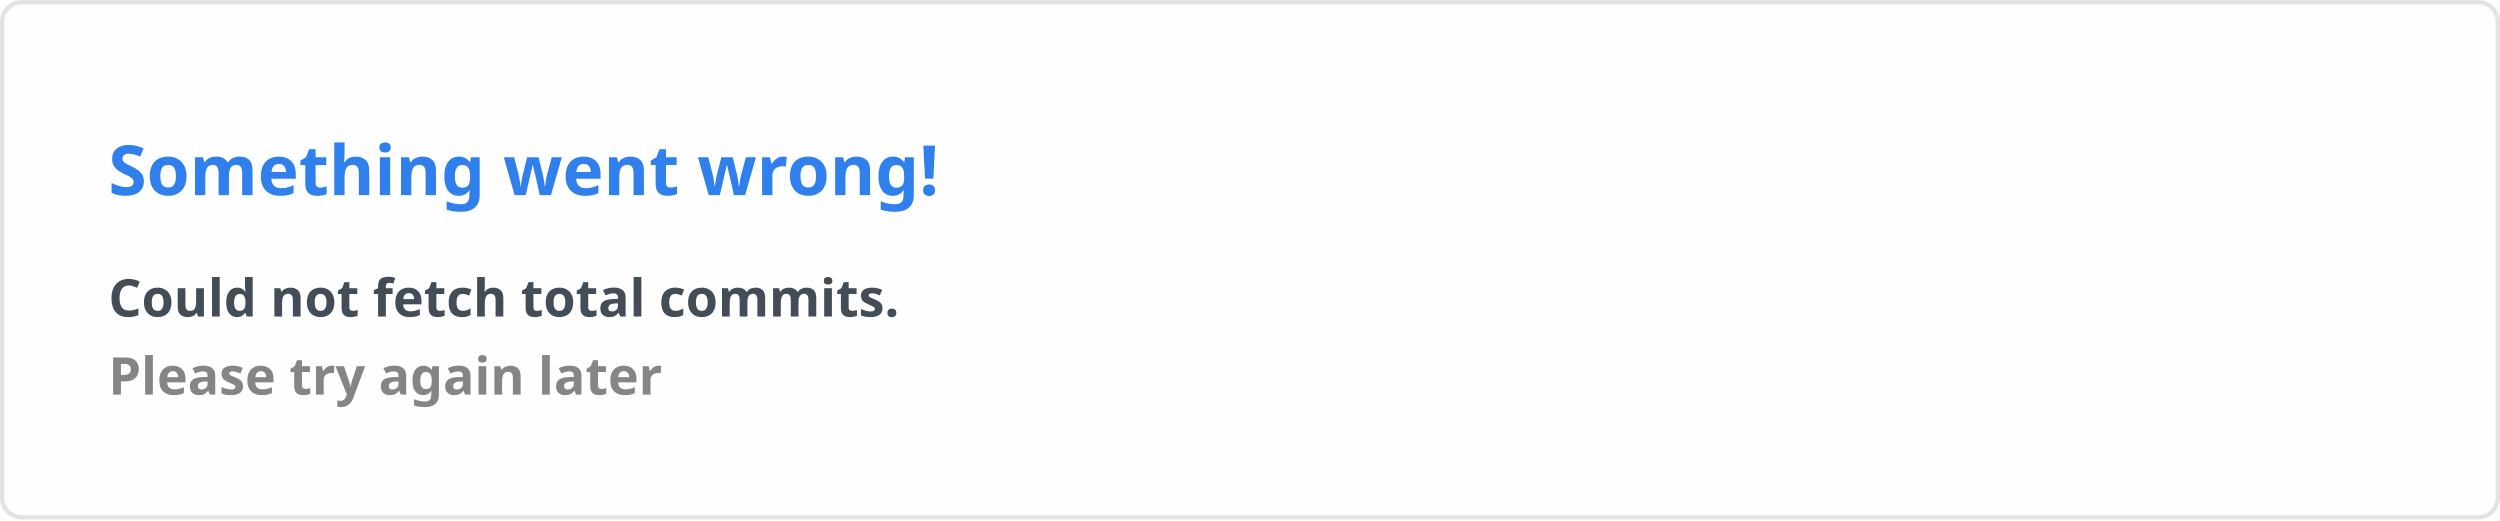
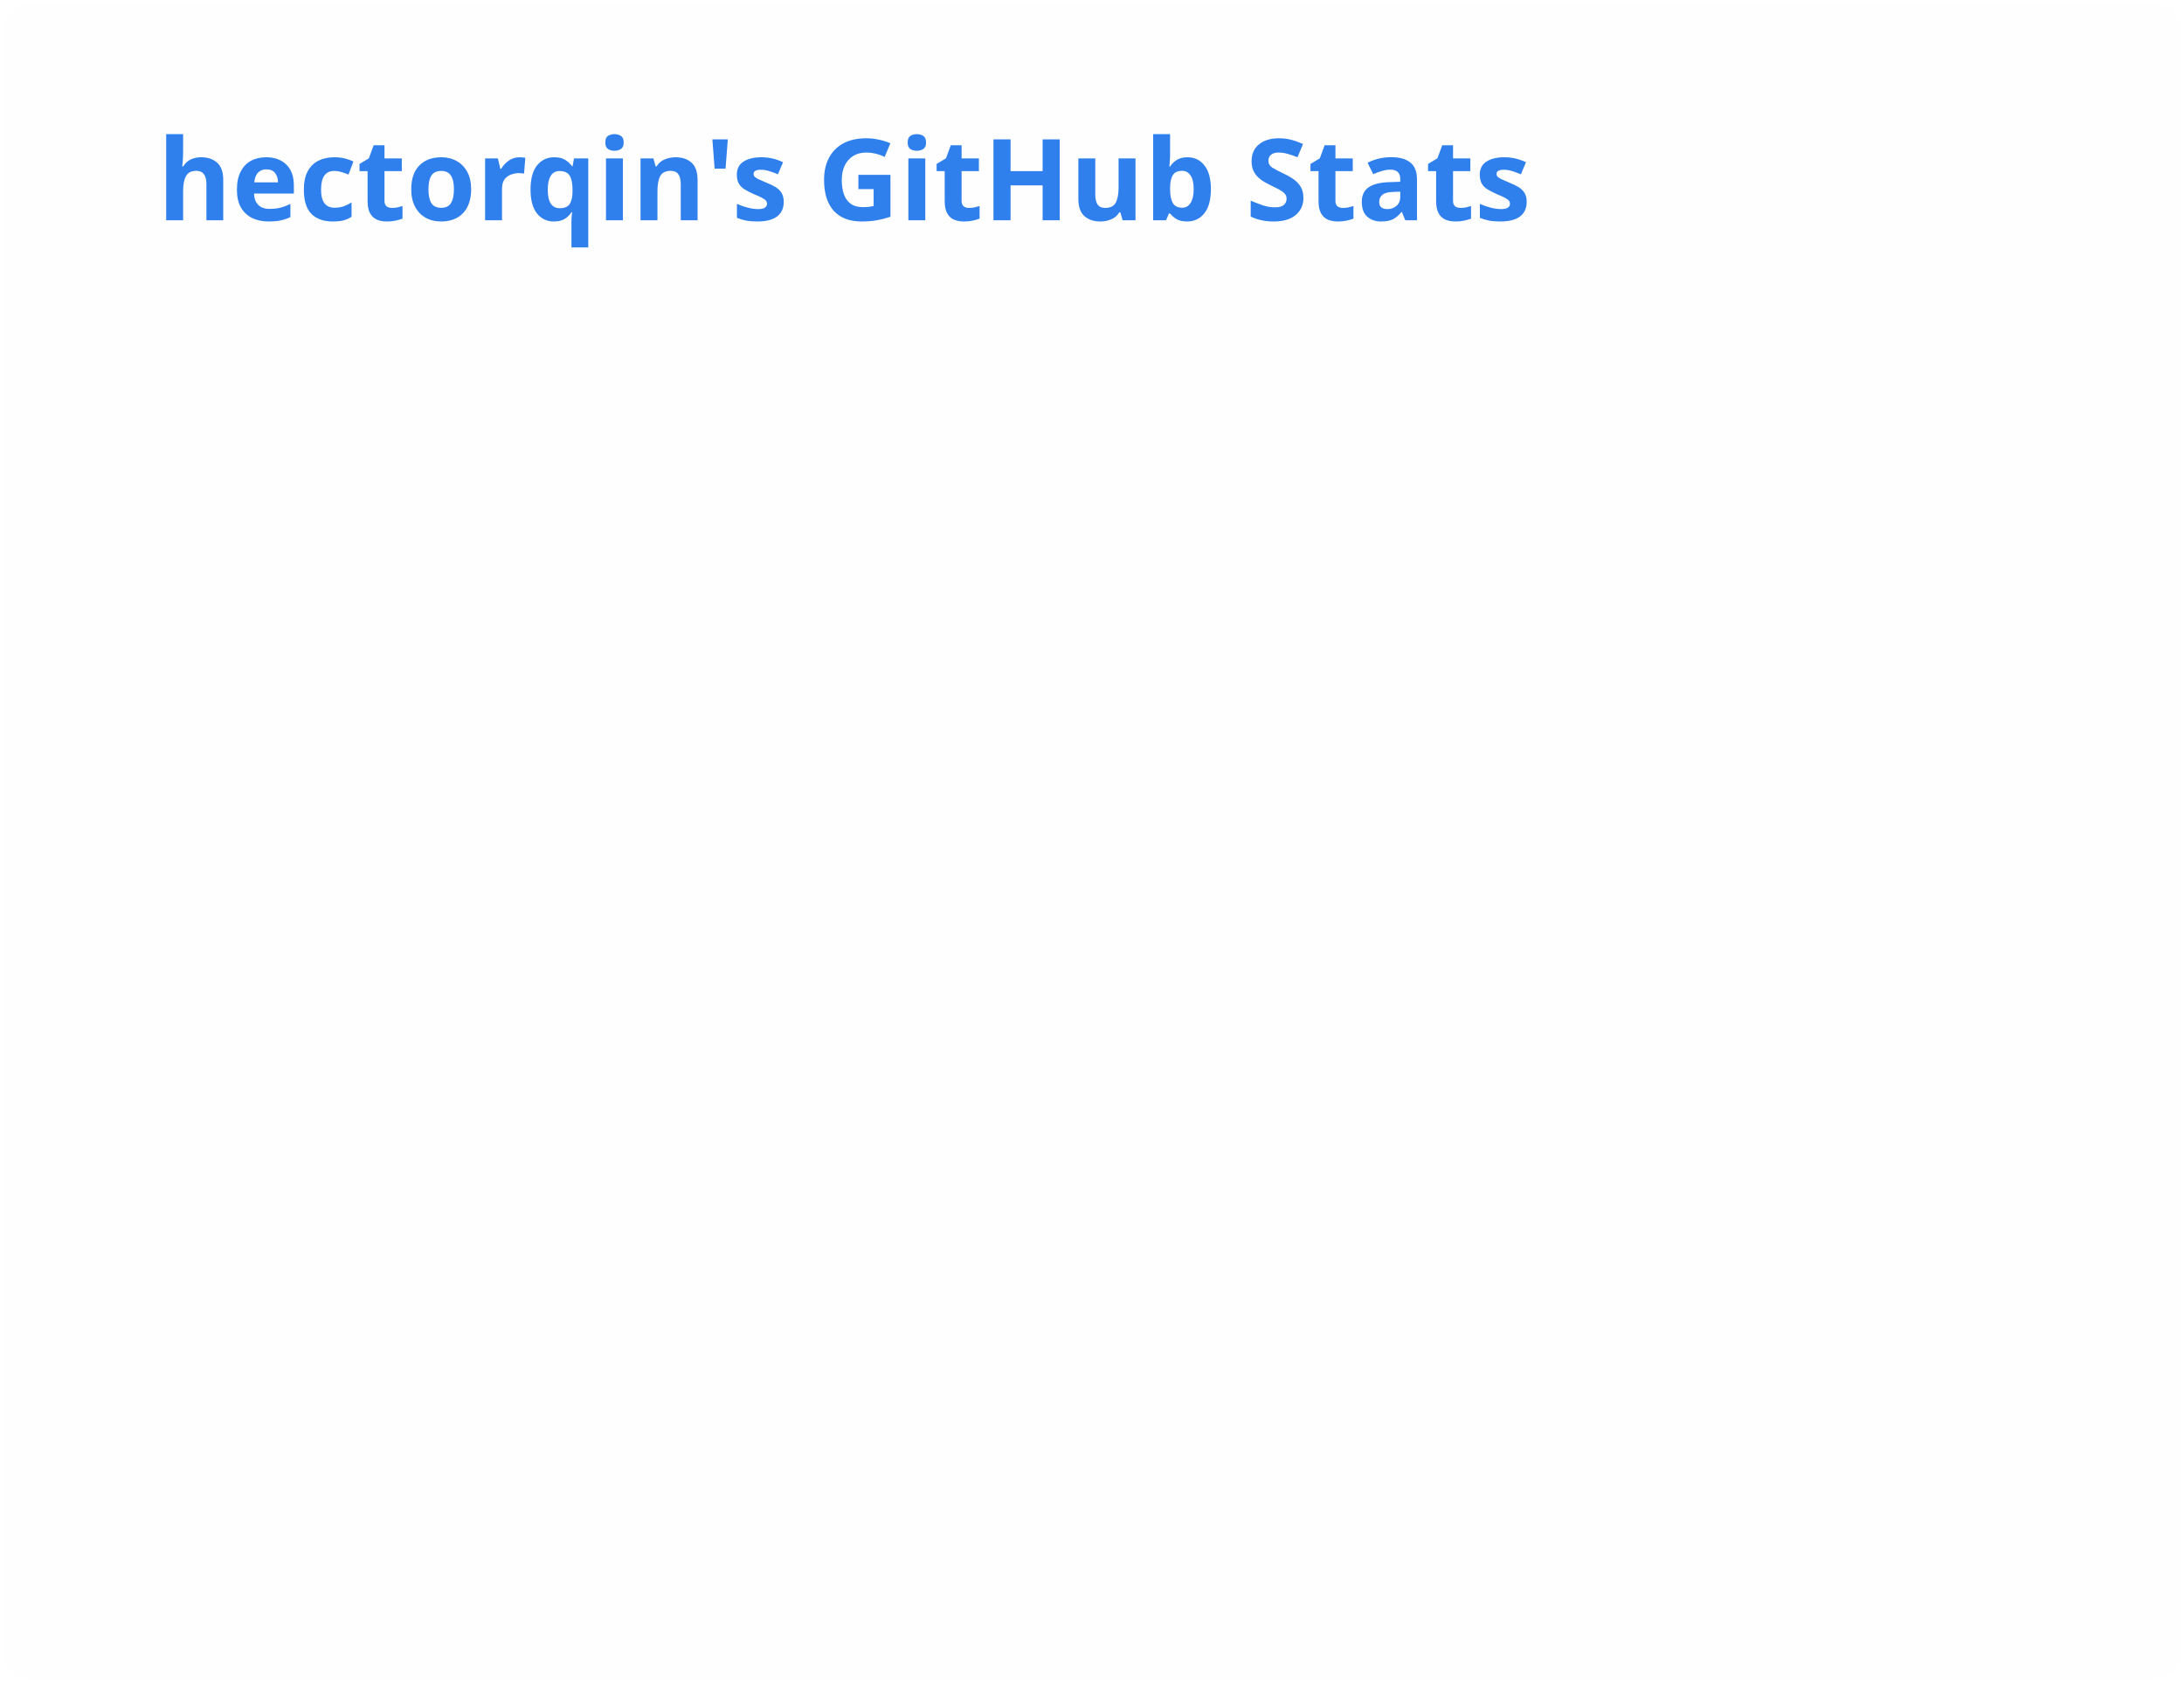
- <svg xmlns="http://www.w3.org/2000/svg" width="576.5" height="120" viewBox="0 0 576.5 120" fill="#fffefe">
+ <svg xmlns="http://www.w3.org/2000/svg" width="347" height="269" viewBox="0 0 347 269" fill="none" role="img" aria-labelledby="descId">
  <style>
-     .text { font: 600 16px 'Segoe UI', Ubuntu, Sans-Serif; fill: #2f80ed }
-     .small { font: 600 12px 'Segoe UI', Ubuntu, Sans-Serif; fill: #434d58 }
-     .gray { fill: #858585 }
-     </style>
-   <rect x="0.5" y="0.5" width="575.5" height="99%" rx="4.5" fill="#fffefe" stroke="#e4e2e2" />
-   <text x="25" y="45" class="text">Something went wrong!</text>
-   <text data-testid="message" x="25" y="55" class="text small">
-     <tspan x="25" dy="18">Could not fetch total commits.</tspan>
-     <tspan x="25" dy="18" class="gray">Please try again later</tspan>
-   </text>
+           .header {
+             font: 600 18px 'Segoe UI', Ubuntu, Sans-Serif;
+             fill: #2f80ed;
+             animation: fadeInAnimation 0.8s ease-in-out forwards;
+           }
+           @supports(-moz-appearance: auto) {
+             /* Selector detects Firefox */
+             .header { font-size: 15.5px; }
+           }
+           
+     .stat {
+       font: 600 14px 'Segoe UI', Ubuntu, "Helvetica Neue", Sans-Serif; fill: #434d58;
+     }
+     @supports(-moz-appearance: auto) {
+       /* Selector detects Firefox */
+       .stat { font-size:12px; }
+     }
+     .stagger {
+       opacity: 0;
+       animation: fadeInAnimation 0.3s ease-in-out forwards;
+     }
+     .rank-text {
+       font: 800 24px 'Segoe UI', Ubuntu, Sans-Serif; fill: #434d58;
+       animation: scaleInAnimation 0.3s ease-in-out forwards;
+     }
+     .rank-percentile-header {
+       font-size: 14px;
+     }
+     .rank-percentile-text {
+       font-size: 16px;
+     }
+     
+     .not_bold { font-weight: 400 }
+     .bold { font-weight: 700 }
+     .icon {
+       fill: #4c71f2;
+       display: block;
+     }
+ 
+     .rank-circle-rim {
+       stroke: #2f80ed;
+       fill: none;
+       stroke-width: 6;
+       opacity: 0.2;
+     }
+     .rank-circle {
+       stroke: #2f80ed;
+       stroke-dasharray: 250;
+       fill: none;
+       stroke-width: 6;
+       stroke-linecap: round;
+       opacity: 0.8;
+       transform-origin: -10px 8px;
+       transform: rotate(-90deg);
+       animation: rankAnimation 1s forwards ease-in-out;
+     }
+     
+     @keyframes rankAnimation {
+       from {
+         stroke-dashoffset: 251.327;
+       }
+       to {
+         stroke-dashoffset: 67.468;
+       }
+     }
+   
+   
+ 
+           
+       /* Animations */
+       @keyframes scaleInAnimation {
+         from {
+           transform: translate(-5px, 5px) scale(0);
+         }
+         to {
+           transform: translate(-5px, 5px) scale(1);
+         }
+       }
+       @keyframes fadeInAnimation {
+         from {
+           opacity: 0;
+         }
+         to {
+           opacity: 1;
+         }
+       }
+     
+           
+         </style>
+   <rect data-testid="card-bg" x="0.5" y="0.5" rx="4.5" height="99%" stroke="#e4e2e2" width="346" fill="#fffefe" stroke-opacity="0" />
+   <g data-testid="card-title" transform="translate(25, 35)">
+     <g transform="translate(0, 0)">
+       <text x="0" y="0" class="header" data-testid="header">hectorqin's GitHub Stats</text>
+     </g>
+   </g>
+   <g data-testid="main-card-body" transform="translate(0, 55)">
+     <svg x="0" y="0">
+       <g transform="translate(0, 0)">
+         <g class="stagger" style="animation-delay: 450ms" transform="translate(25, 0)">
+           <svg data-testid="icon" class="icon" viewBox="0 0 16 16" version="1.1" width="16" height="16">
+             <path fill-rule="evenodd" d="M8 .25a.75.75 0 01.673.418l1.882 3.815 4.21.612a.75.75 0 01.416 1.279l-3.046 2.97.719 4.192a.75.75 0 01-1.088.791L8 12.347l-3.766 1.98a.75.75 0 01-1.088-.79l.72-4.194L.818 6.374a.75.75 0 01.416-1.28l4.21-.611L7.327.668A.75.75 0 018 .25zm0 2.445L6.615 5.5a.75.75 0 01-.564.41l-3.097.45 2.24 2.184a.75.75 0 01.216.664l-.528 3.084 2.769-1.456a.75.75 0 01.698 0l2.77 1.456-.53-3.084a.75.75 0 01.216-.664l2.24-2.183-3.096-.45a.75.75 0 01-.564-.41L8 2.694v.001z" />
+           </svg>
+           <text class="stat  bold" x="25" y="12.5">Total Stars Earned:</text>
+           <text class="stat  bold" x="219.01" y="12.5" data-testid="stars">11.5k</text>
+         </g>
+       </g>
+       <g transform="translate(0, 28)">
+         <g class="stagger" style="animation-delay: 600ms" transform="translate(25, 0)">
+           <svg data-testid="icon" class="icon" viewBox="0 0 16 16" version="1.1" width="16" height="16">
+             <path fill-rule="evenodd" d="M1.643 3.143L.427 1.927A.25.25 0 000 2.104V5.75c0 .138.112.25.25.25h3.646a.25.25 0 00.177-.427L2.715 4.215a6.5 6.5 0 11-1.18 4.458.75.75 0 10-1.493.154 8.001 8.001 0 101.6-5.684zM7.75 4a.75.75 0 01.75.75v2.992l2.028.812a.75.75 0 01-.557 1.392l-2.5-1A.75.75 0 017 8.25v-3.5A.75.75 0 017.75 4z" />
+           </svg>
+           <text class="stat  bold" x="25" y="12.5">Total Commits:</text>
+           <text class="stat  bold" x="219.01" y="12.5" data-testid="commits">11.5k</text>
+         </g>
+       </g>
+       <g transform="translate(0, 56)">
+         <g class="stagger" style="animation-delay: 750ms" transform="translate(25, 0)">
+           <svg data-testid="icon" class="icon" viewBox="0 0 16 16" version="1.1" width="16" height="16">
+             <path fill-rule="evenodd" d="M7.177 3.073L9.573.677A.25.25 0 0110 .854v4.792a.25.25 0 01-.427.177L7.177 3.427a.25.25 0 010-.354zM3.75 2.5a.75.75 0 100 1.5.75.75 0 000-1.5zm-2.25.75a2.25 2.25 0 113 2.122v5.256a2.251 2.251 0 11-1.5 0V5.372A2.25 2.25 0 011.5 3.25zM11 2.5h-1V4h1a1 1 0 011 1v5.628a2.251 2.251 0 101.5 0V5A2.5 2.5 0 0011 2.5zm1 10.25a.75.75 0 111.5 0 .75.75 0 01-1.5 0zM3.75 12a.75.75 0 100 1.5.75.75 0 000-1.5z" />
+           </svg>
+           <text class="stat  bold" x="25" y="12.5">Total PRs:</text>
+           <text class="stat  bold" x="219.01" y="12.5" data-testid="prs">31</text>
+         </g>
+       </g>
+       <g transform="translate(0, 84)">
+         <g class="stagger" style="animation-delay: 900ms" transform="translate(25, 0)">
+           <svg data-testid="icon" class="icon" viewBox="0 0 16 16" version="1.1" width="16" height="16">
+             <path fill-rule="evenodd" d="M8 2c1.981 0 3.671.992 4.933 2.078 1.27 1.091 2.187 2.345 2.637 3.023a1.62 1.62 0 0 1 0 1.798c-.45.678-1.367 1.932-2.637 3.023C11.67 13.008 9.981 14 8 14c-1.981 0-3.671-.992-4.933-2.078C1.797 10.83.88 9.576.43 8.898a1.62 1.62 0 0 1 0-1.798c.45-.677 1.367-1.931 2.637-3.022C4.33 2.992 6.019 2 8 2ZM1.679 7.932a.12.12 0 0 0 0 .136c.411.622 1.241 1.75 2.366 2.717C5.176 11.758 6.527 12.5 8 12.5c1.473 0 2.825-.742 3.955-1.715 1.124-.967 1.954-2.096 2.366-2.717a.12.12 0 0 0 0-.136c-.412-.621-1.242-1.75-2.366-2.717C10.824 4.242 9.473 3.5 8 3.5c-1.473 0-2.825.742-3.955 1.715-1.124.967-1.954 2.096-2.366 2.717ZM8 10a2 2 0 1 1-.001-3.999A2 2 0 0 1 8 10Z" />
+           </svg>
+           <text class="stat  bold" x="25" y="12.5">Total PRs Reviewed:</text>
+           <text class="stat  bold" x="219.01" y="12.5" data-testid="reviews">0</text>
+         </g>
+       </g>
+       <g transform="translate(0, 112)">
+         <g class="stagger" style="animation-delay: 1050ms" transform="translate(25, 0)">
+           <svg data-testid="icon" class="icon" viewBox="0 0 16 16" version="1.1" width="16" height="16">
+             <path fill-rule="evenodd" d="M8 1.5a6.5 6.5 0 100 13 6.5 6.5 0 000-13zM0 8a8 8 0 1116 0A8 8 0 010 8zm9 3a1 1 0 11-2 0 1 1 0 012 0zm-.25-6.25a.75.75 0 00-1.5 0v3.5a.75.75 0 001.5 0v-3.5z" />
+           </svg>
+           <text class="stat  bold" x="25" y="12.5">Total Issues:</text>
+           <text class="stat  bold" x="219.01" y="12.5" data-testid="issues">58</text>
+         </g>
+       </g>
+       <g transform="translate(0, 140)">
+         <g class="stagger" style="animation-delay: 1200ms" transform="translate(25, 0)">
+           <svg data-testid="icon" class="icon" viewBox="0 0 16 16" version="1.1" width="16" height="16">
+             <path fill-rule="evenodd" d="M13.78 4.22a.75.75 0 0 1 0 1.06l-7.25 7.25a.75.75 0 0 1-1.06 0L2.22 9.28a.751.751 0 0 1 .018-1.042.751.751 0 0 1 1.042-.018L6 10.94l6.72-6.72a.75.75 0 0 1 1.06 0Z" />
+           </svg>
+           <text class="stat  bold" x="25" y="12.5">Total Discussions Answered:</text>
+           <text class="stat  bold" x="219.01" y="12.5" data-testid="discussions_answered">0</text>
+         </g>
+       </g>
+       <g transform="translate(0, 168)">
+         <g class="stagger" style="animation-delay: 1350ms" transform="translate(25, 0)">
+           <svg data-testid="icon" class="icon" viewBox="0 0 16 16" version="1.1" width="16" height="16">
+             <path fill-rule="evenodd" d="M2 2.5A2.5 2.5 0 014.5 0h8.75a.75.75 0 01.75.75v12.5a.75.75 0 01-.75.75h-2.5a.75.75 0 110-1.5h1.75v-2h-8a1 1 0 00-.714 1.7.75.75 0 01-1.072 1.05A2.495 2.495 0 012 11.5v-9zm10.5-1V9h-8c-.356 0-.694.074-1 .208V2.5a1 1 0 011-1h8zM5 12.25v3.25a.25.25 0 00.4.2l1.45-1.087a.25.25 0 01.3 0L8.6 15.7a.25.25 0 00.4-.2v-3.25a.25.25 0 00-.25-.25h-3.5a.25.25 0 00-.25.25z" />
+           </svg>
+           <text class="stat  bold" x="25" y="12.5">Contributed to (last year):</text>
+           <text class="stat  bold" x="219.01" y="12.5" data-testid="contribs">1</text>
+         </g>
+       </g>
+     </svg>
+   </g>
</svg>
